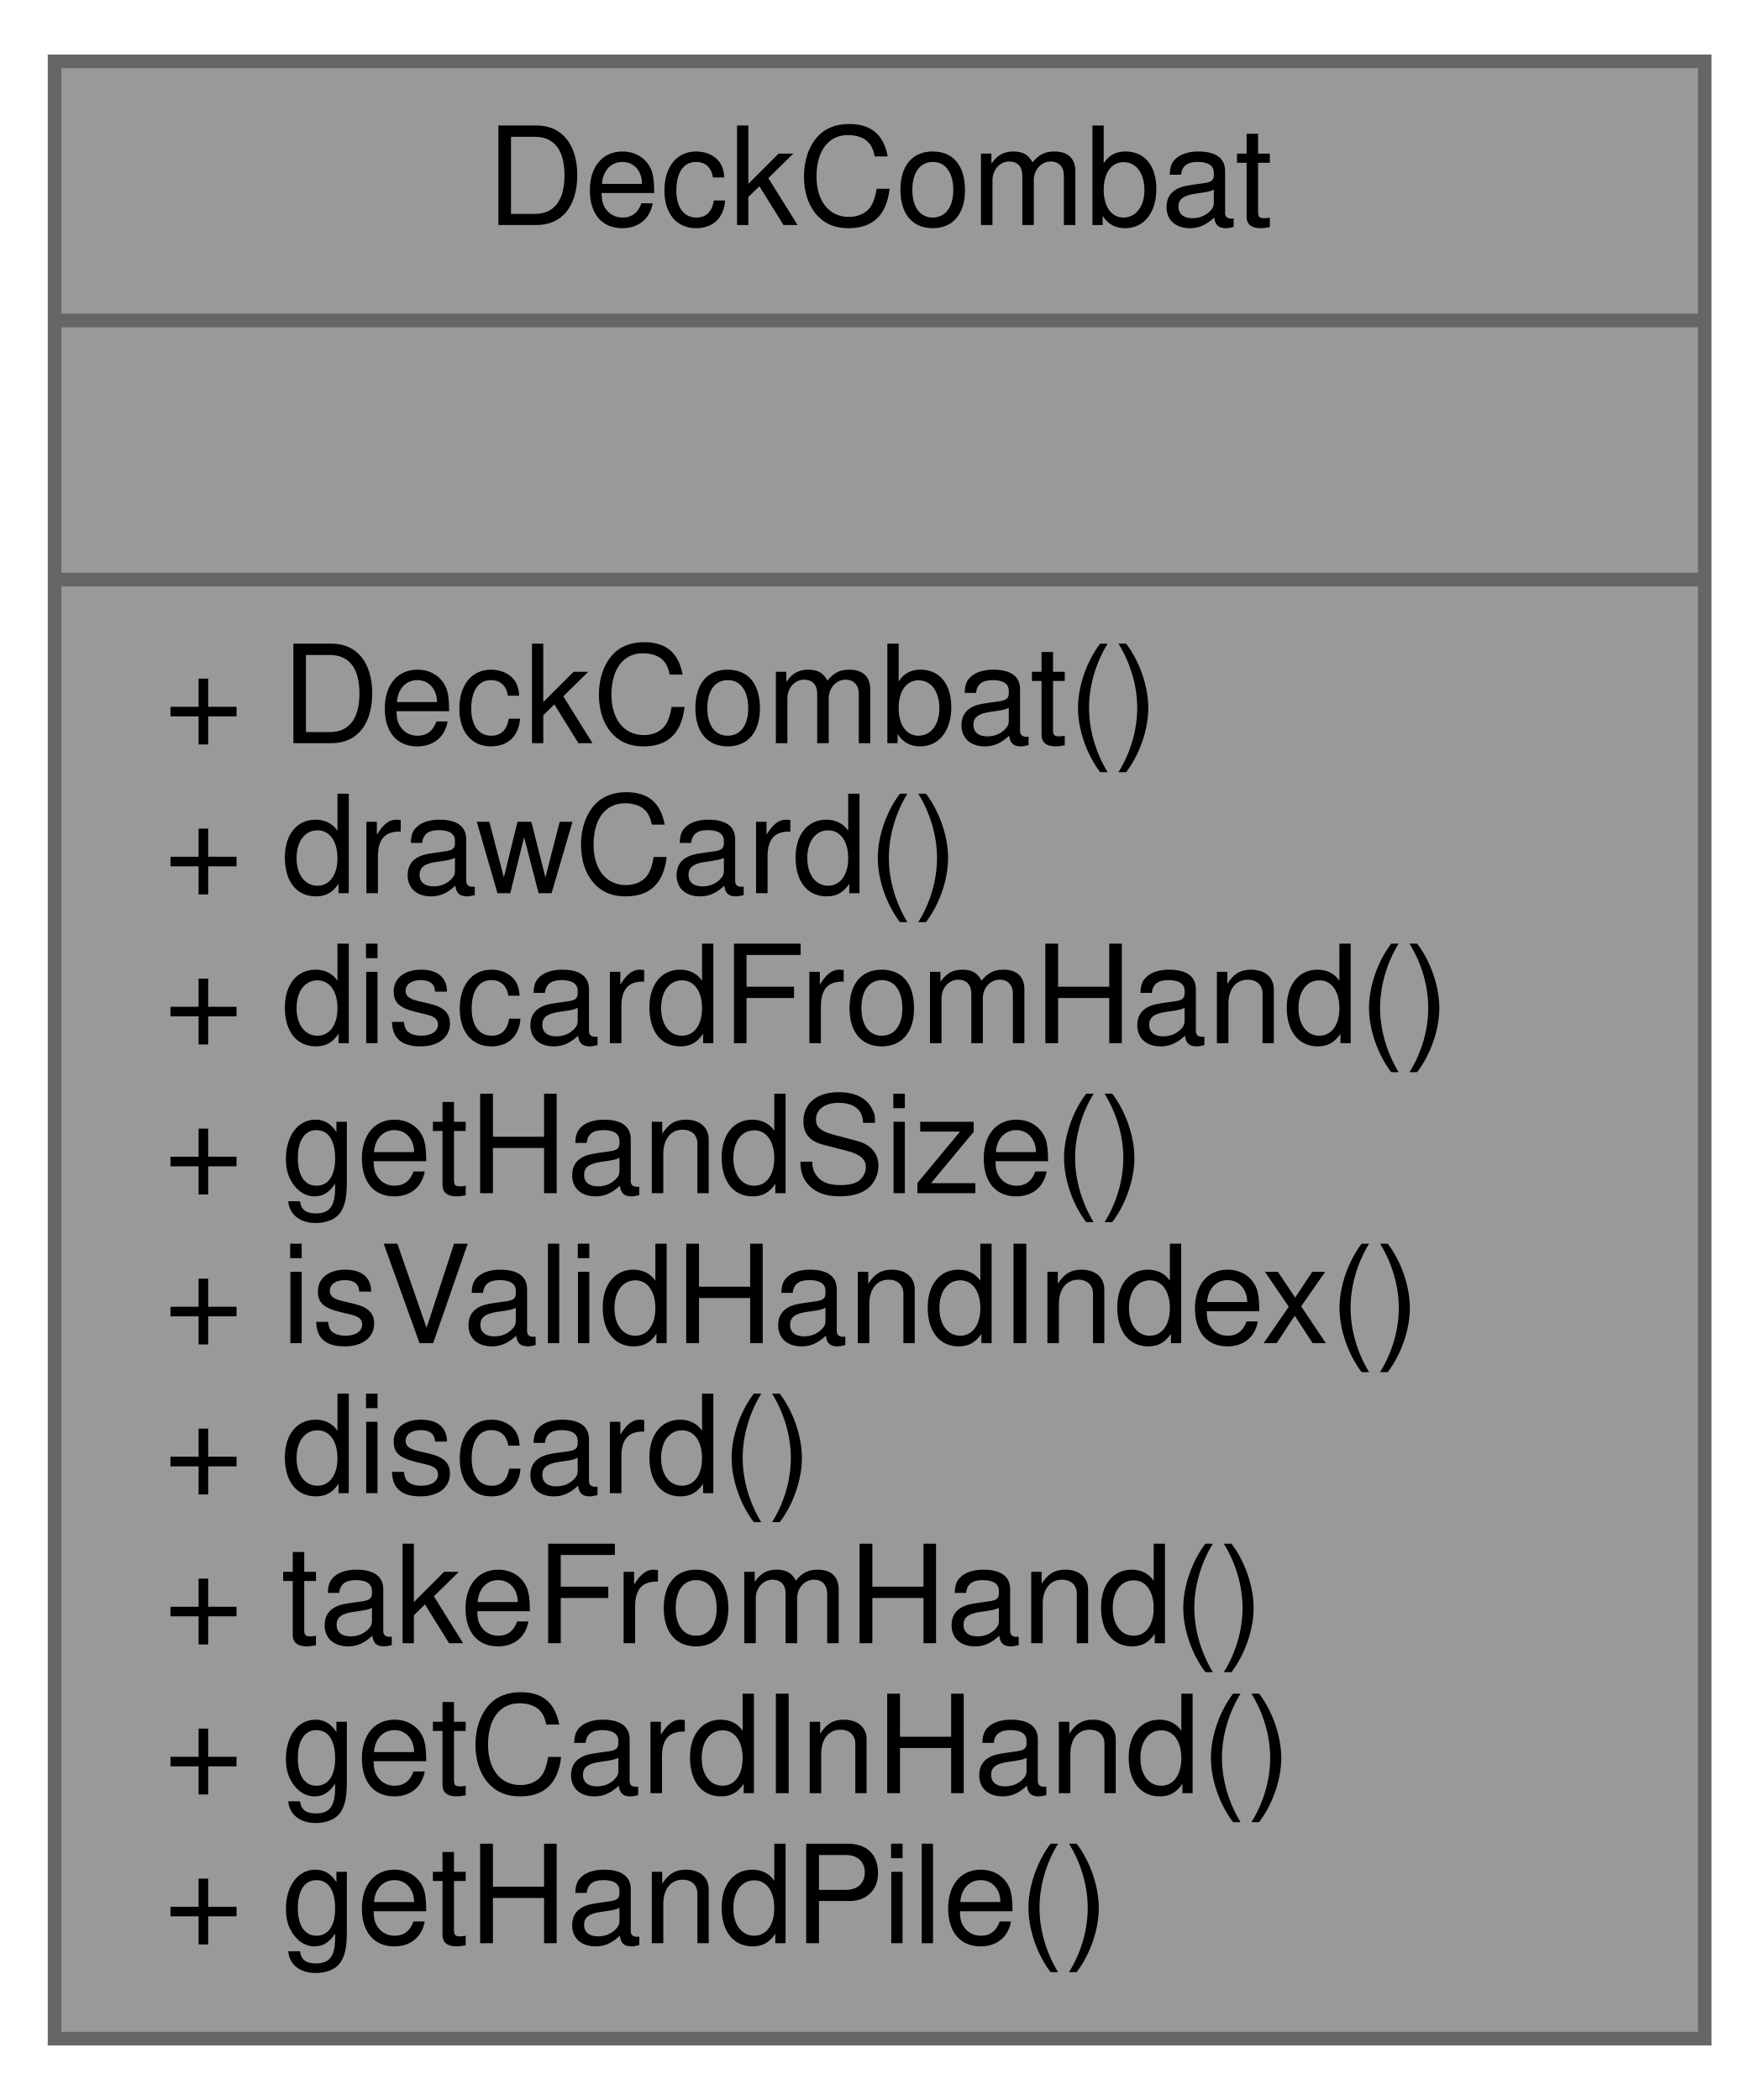
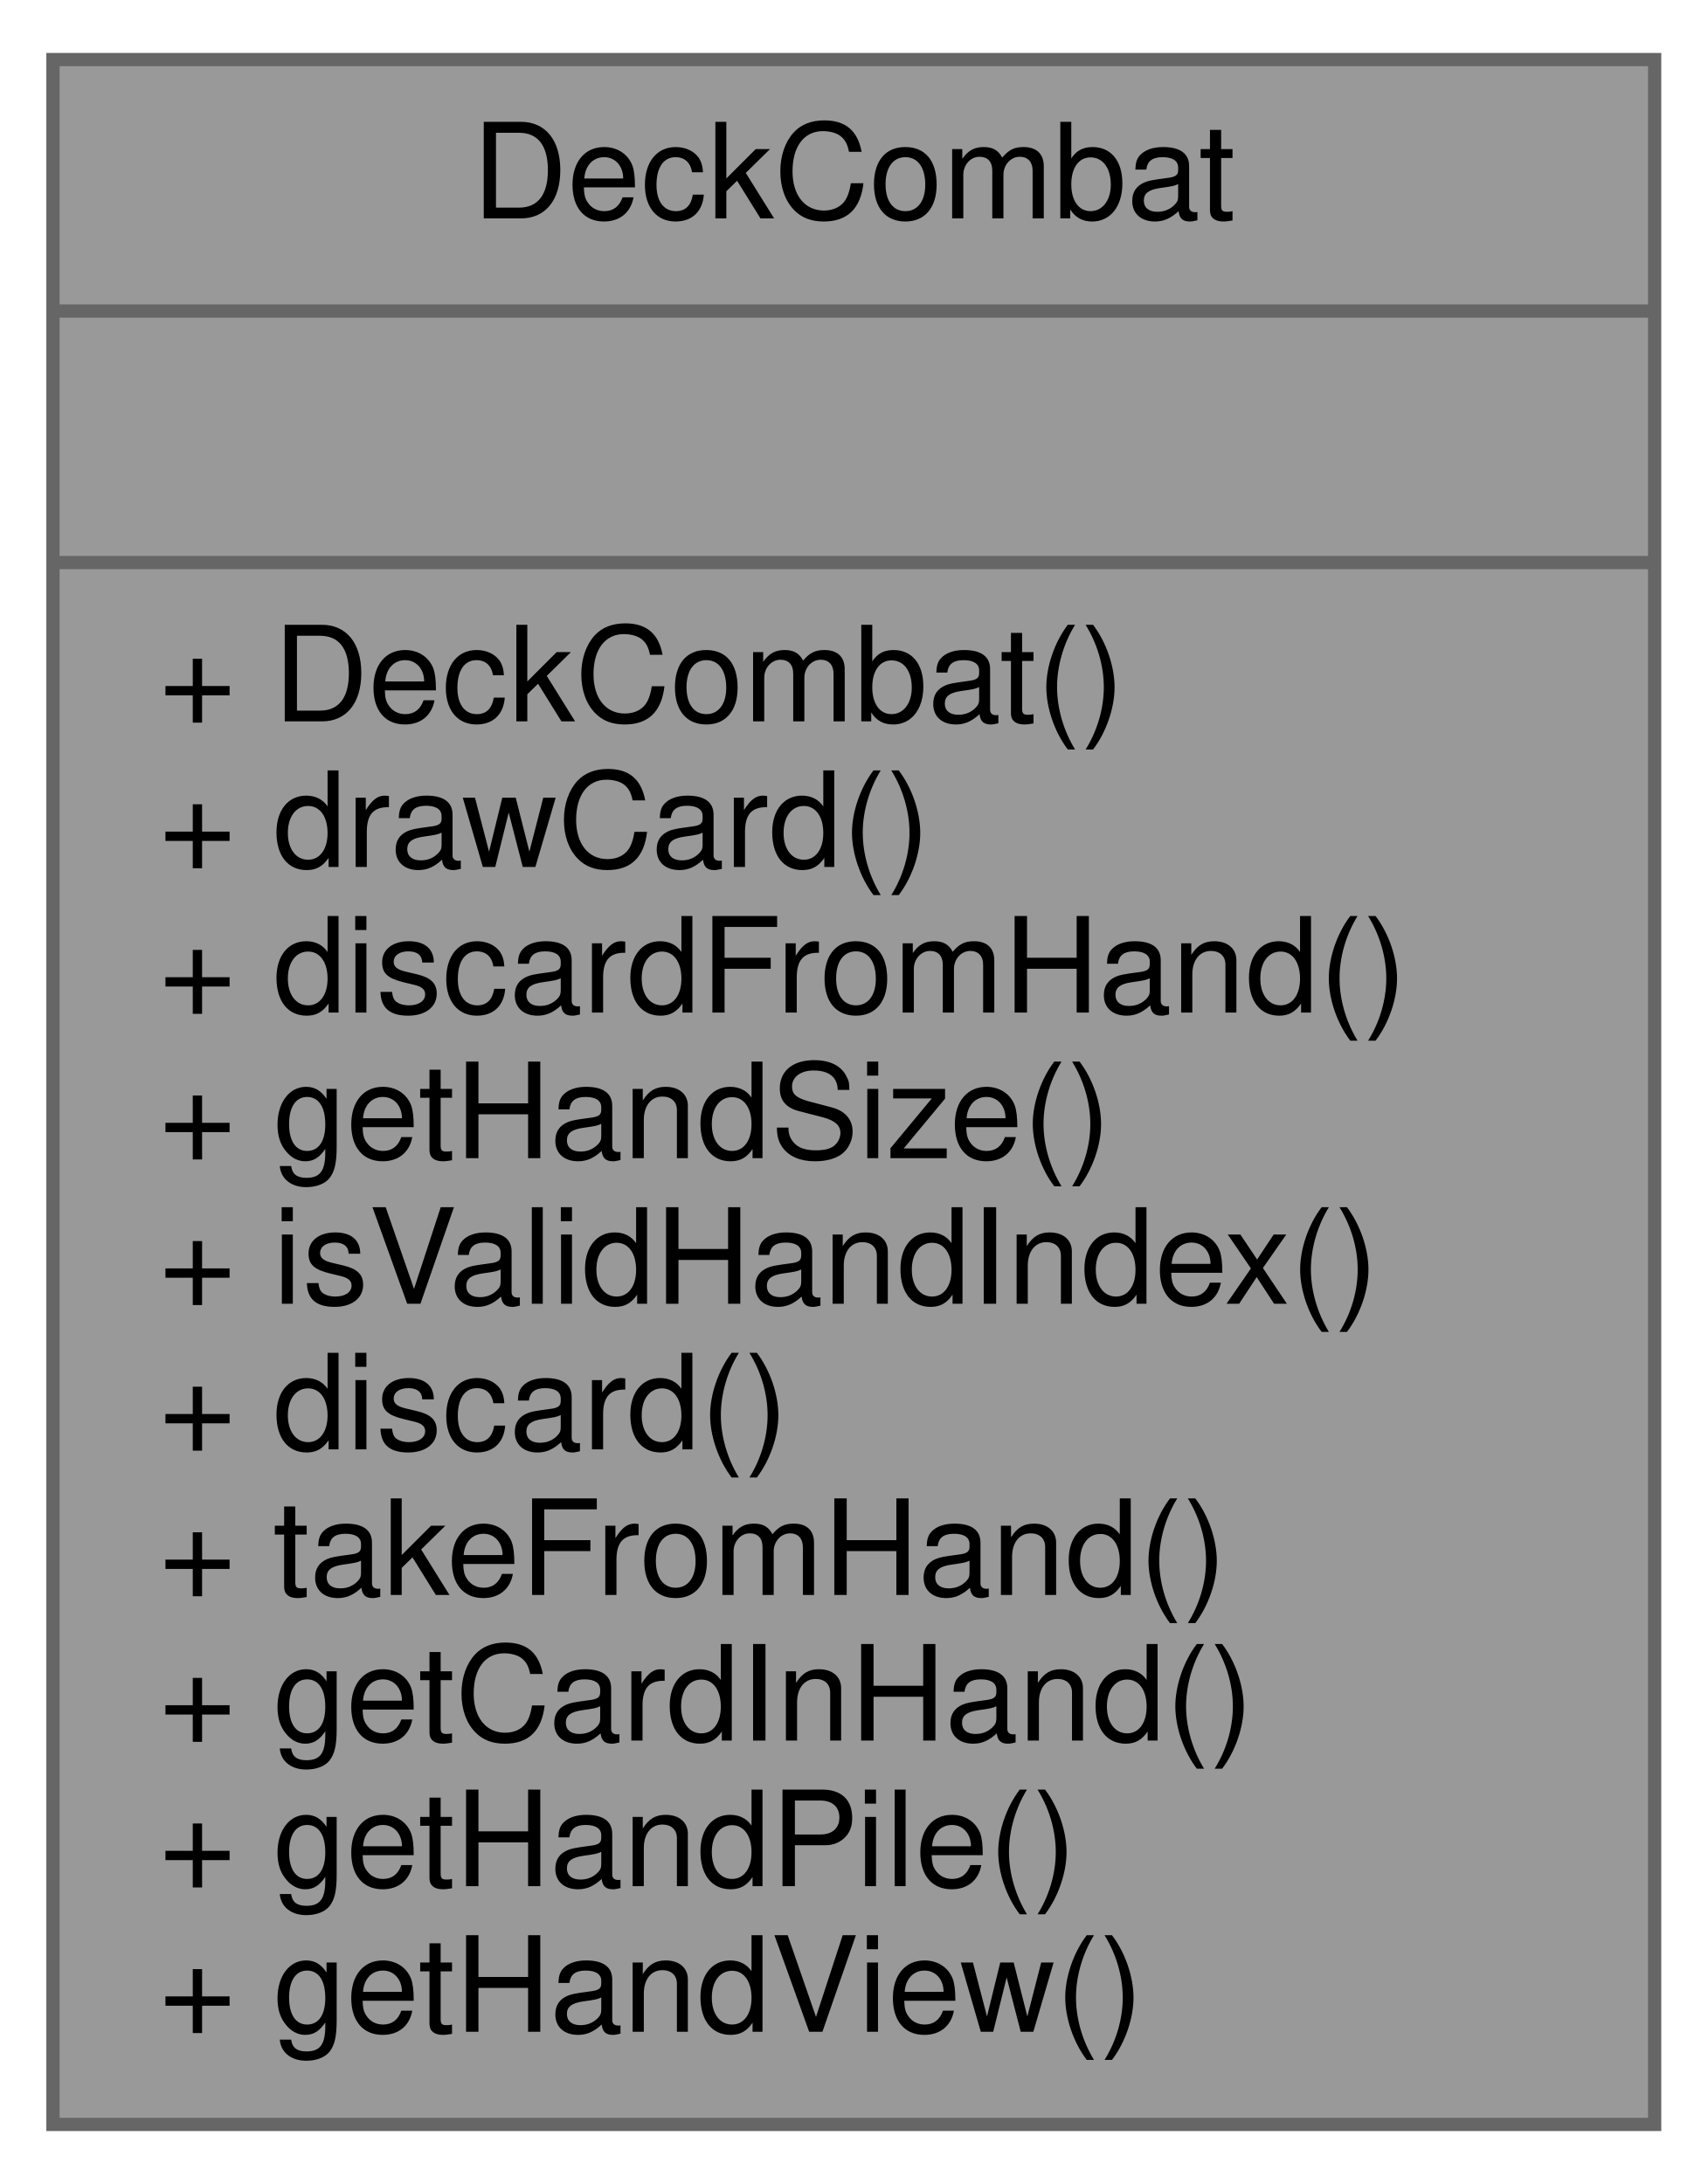
- <svg xmlns="http://www.w3.org/2000/svg" xmlns:xlink="http://www.w3.org/1999/xlink" width="129pt" height="154pt" viewBox="0.00 0.00 129.00 154.00">
-   <g id="graph0" class="graph" transform="scale(1 1) rotate(0) translate(4 150)">
+ <svg xmlns="http://www.w3.org/2000/svg" xmlns:xlink="http://www.w3.org/1999/xlink" width="129pt" height="165pt" viewBox="0.00 0.00 129.00 165.00">
+   <g id="graph0" class="graph" transform="scale(1 1) rotate(0) translate(4 161)">
    <g id="node1" class="node">
      <g id="a_node1">
        <a xlink:title="Manages all card piles during a single combat.">
-           <polygon fill="#999999" stroke="#666666" points="0,-0.5 0,-145.5 121,-145.5 121,-0.5 0,-0.5" />
-           <text text-anchor="middle" x="60.5" y="-133.5" font-family="Helvetica,sans-Serif" font-size="10.00">DeckCombat</text>
-           <polyline fill="none" stroke="#666666" points="0,-126.5 121,-126.5 " />
-           <text text-anchor="middle" x="60.5" y="-114.5" font-family="Helvetica,sans-Serif" font-size="10.00"> </text>
-           <polyline fill="none" stroke="#666666" points="0,-107.5 121,-107.5 " />
-           <text text-anchor="start" x="8" y="-95.5" font-family="Helvetica,sans-Serif" font-size="10.00">+ DeckCombat()</text>
-           <text text-anchor="start" x="8" y="-84.5" font-family="Helvetica,sans-Serif" font-size="10.00">+ drawCard()</text>
-           <text text-anchor="start" x="8" y="-73.5" font-family="Helvetica,sans-Serif" font-size="10.00">+ discardFromHand()</text>
-           <text text-anchor="start" x="8" y="-62.5" font-family="Helvetica,sans-Serif" font-size="10.00">+ getHandSize()</text>
-           <text text-anchor="start" x="8" y="-51.5" font-family="Helvetica,sans-Serif" font-size="10.00">+ isValidHandIndex()</text>
-           <text text-anchor="start" x="8" y="-40.5" font-family="Helvetica,sans-Serif" font-size="10.00">+ discard()</text>
-           <text text-anchor="start" x="8" y="-29.5" font-family="Helvetica,sans-Serif" font-size="10.00">+ takeFromHand()</text>
-           <text text-anchor="start" x="8" y="-18.5" font-family="Helvetica,sans-Serif" font-size="10.00">+ getCardInHand()</text>
-           <text text-anchor="start" x="8" y="-7.5" font-family="Helvetica,sans-Serif" font-size="10.00">+ getHandPile()</text>
+           <polygon fill="#999999" stroke="#666666" points="0,-0.5 0,-156.5 121,-156.5 121,-0.5 0,-0.5" />
+           <text text-anchor="middle" x="60.5" y="-144.5" font-family="Helvetica,sans-Serif" font-size="10.00">DeckCombat</text>
+           <polyline fill="none" stroke="#666666" points="0,-137.5 121,-137.5 " />
+           <text text-anchor="middle" x="60.5" y="-125.5" font-family="Helvetica,sans-Serif" font-size="10.00"> </text>
+           <polyline fill="none" stroke="#666666" points="0,-118.5 121,-118.5 " />
+           <text text-anchor="start" x="8" y="-106.5" font-family="Helvetica,sans-Serif" font-size="10.00">+ DeckCombat()</text>
+           <text text-anchor="start" x="8" y="-95.5" font-family="Helvetica,sans-Serif" font-size="10.00">+ drawCard()</text>
+           <text text-anchor="start" x="8" y="-84.5" font-family="Helvetica,sans-Serif" font-size="10.00">+ discardFromHand()</text>
+           <text text-anchor="start" x="8" y="-73.5" font-family="Helvetica,sans-Serif" font-size="10.00">+ getHandSize()</text>
+           <text text-anchor="start" x="8" y="-62.5" font-family="Helvetica,sans-Serif" font-size="10.00">+ isValidHandIndex()</text>
+           <text text-anchor="start" x="8" y="-51.5" font-family="Helvetica,sans-Serif" font-size="10.00">+ discard()</text>
+           <text text-anchor="start" x="8" y="-40.5" font-family="Helvetica,sans-Serif" font-size="10.00">+ takeFromHand()</text>
+           <text text-anchor="start" x="8" y="-29.5" font-family="Helvetica,sans-Serif" font-size="10.00">+ getCardInHand()</text>
+           <text text-anchor="start" x="8" y="-18.5" font-family="Helvetica,sans-Serif" font-size="10.00">+ getHandPile()</text>
+           <text text-anchor="start" x="8" y="-7.5" font-family="Helvetica,sans-Serif" font-size="10.00">+ getHandView()</text>
        </a>
      </g>
    </g>
  </g>
</svg>
